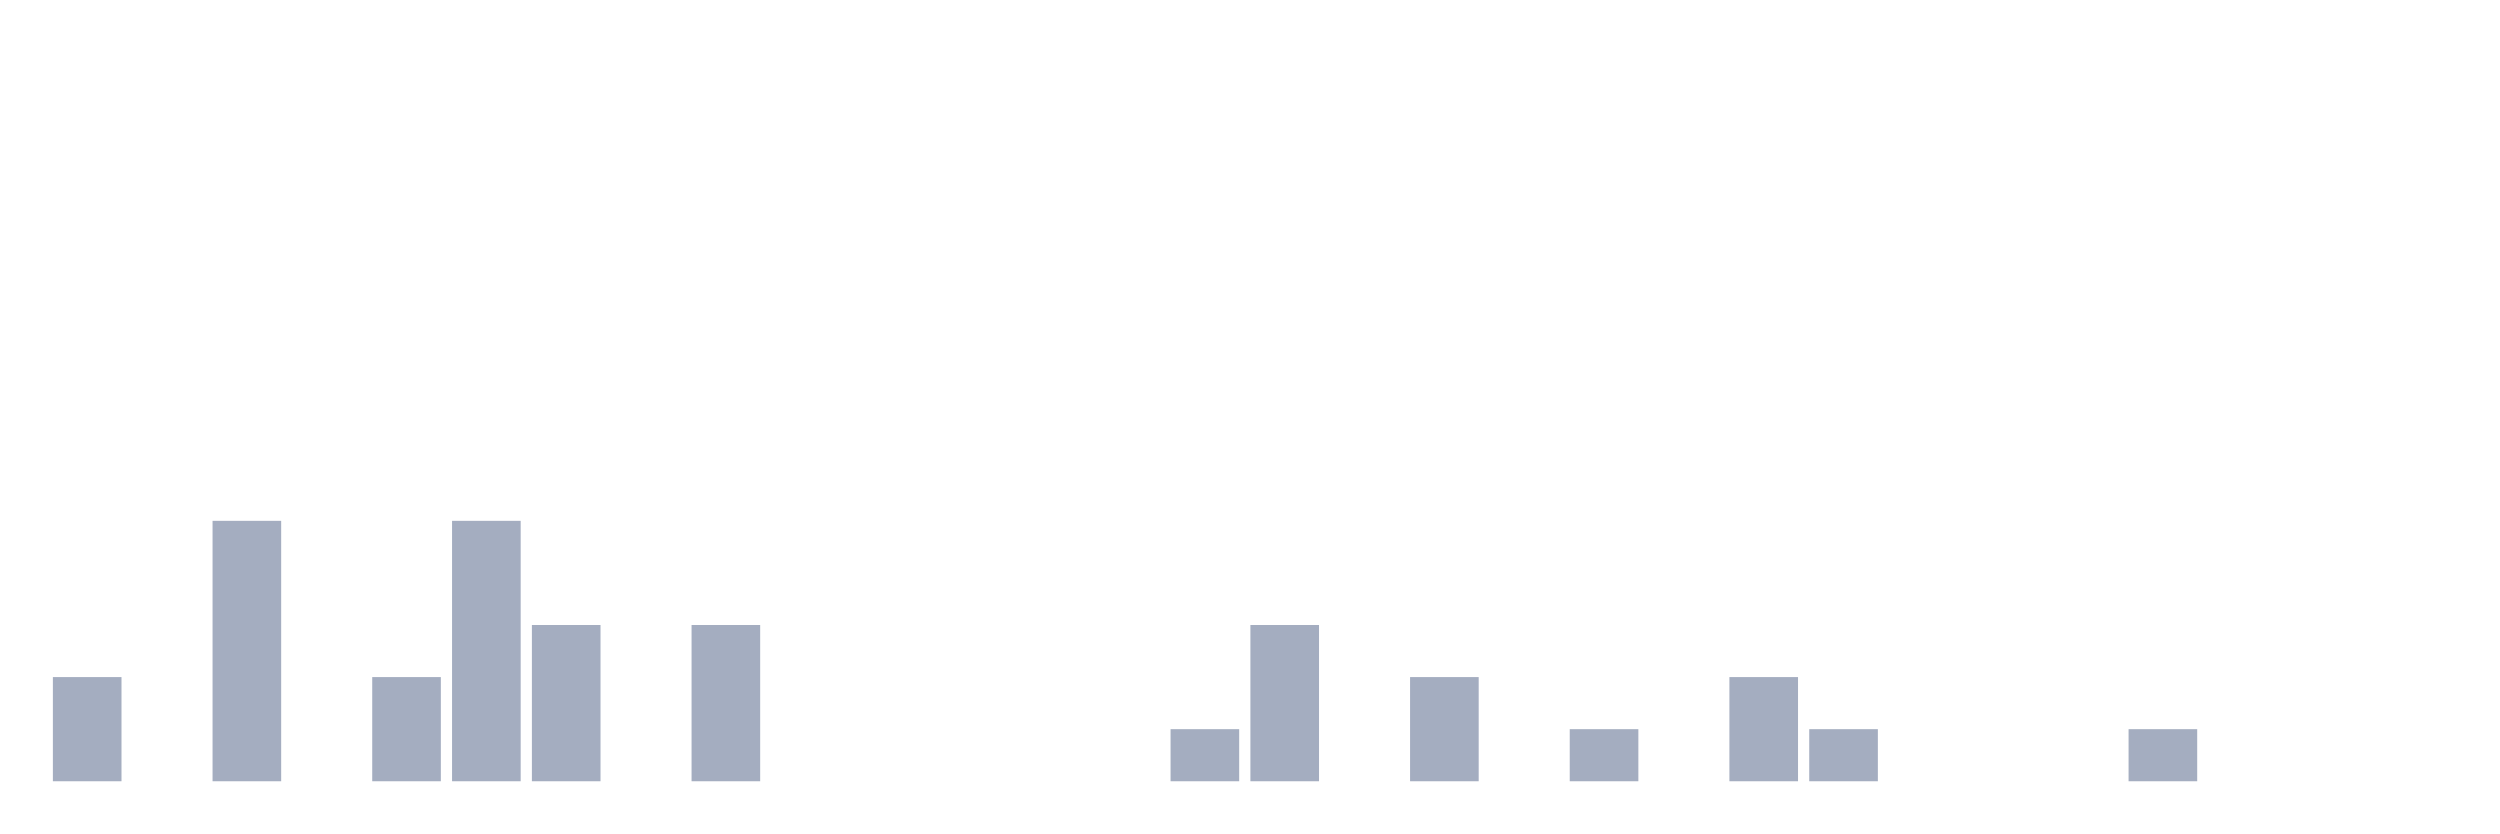
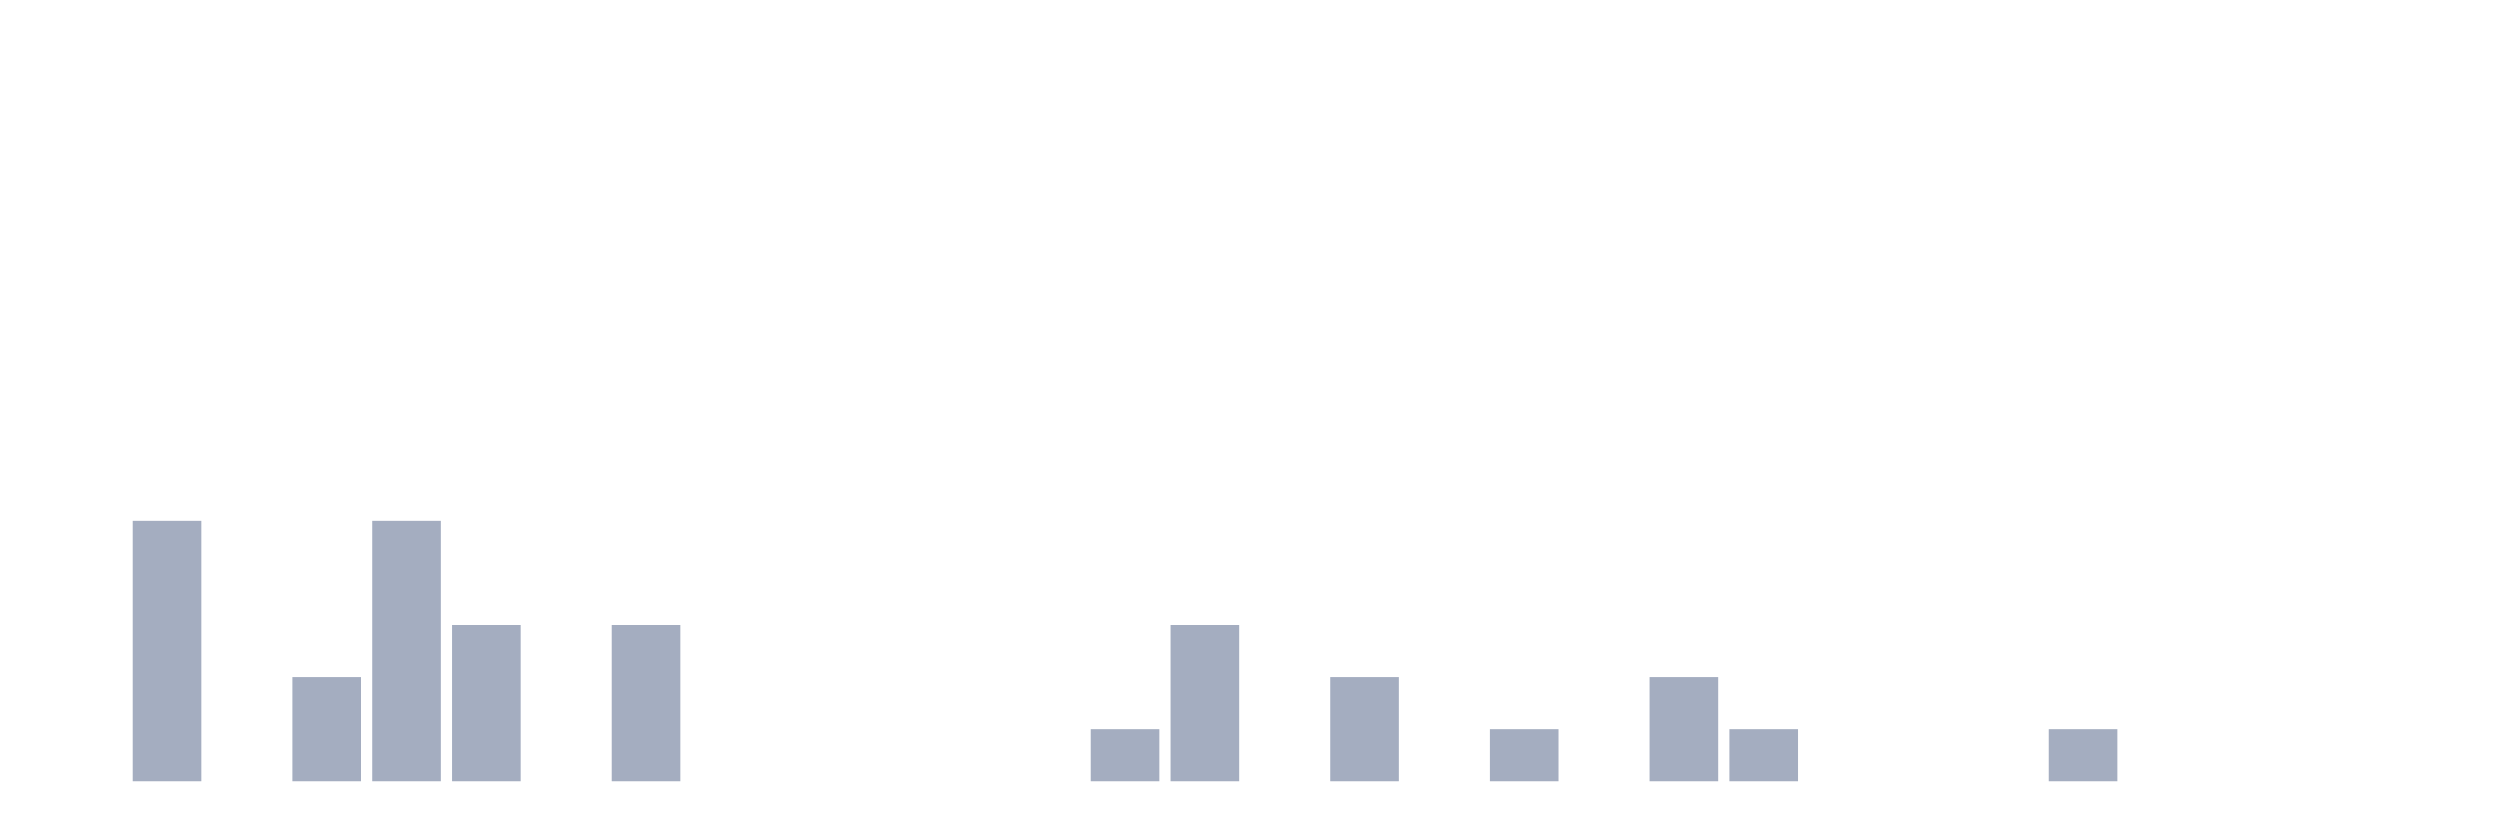
<svg xmlns="http://www.w3.org/2000/svg" viewBox="0 0 480 160">
  <g transform="translate(10,10)">
-     <rect class="bar" x="0.153" width="13.175" y="120" height="20" fill="rgb(164,173,192)" />
-     <rect class="bar" x="15.482" width="13.175" y="140" height="0" fill="rgb(164,173,192)" />
-     <rect class="bar" x="30.81" width="13.175" y="90" height="50" fill="rgb(164,173,192)" />
-     <rect class="bar" x="46.138" width="13.175" y="140" height="0" fill="rgb(164,173,192)" />
-     <rect class="bar" x="61.466" width="13.175" y="120" height="20" fill="rgb(164,173,192)" />
-     <rect class="bar" x="76.794" width="13.175" y="90" height="50" fill="rgb(164,173,192)" />
-     <rect class="bar" x="92.123" width="13.175" y="110" height="30" fill="rgb(164,173,192)" />
-     <rect class="bar" x="107.451" width="13.175" y="140" height="0" fill="rgb(164,173,192)" />
-     <rect class="bar" x="122.779" width="13.175" y="110" height="30" fill="rgb(164,173,192)" />
+     <rect class="bar" x="0.153" width="13.175" y="140" height="0" fill="rgb(164,173,192)" />
+     <rect class="bar" x="15.482" width="13.175" y="90" height="50" fill="rgb(164,173,192)" />
+     <rect class="bar" x="30.81" width="13.175" y="140" height="0" fill="rgb(164,173,192)" />
+     <rect class="bar" x="46.138" width="13.175" y="120" height="20" fill="rgb(164,173,192)" />
+     <rect class="bar" x="61.466" width="13.175" y="90" height="50" fill="rgb(164,173,192)" />
+     <rect class="bar" x="76.794" width="13.175" y="110" height="30" fill="rgb(164,173,192)" />
+     <rect class="bar" x="92.123" width="13.175" y="140" height="0" fill="rgb(164,173,192)" />
+     <rect class="bar" x="107.451" width="13.175" y="110" height="30" fill="rgb(164,173,192)" />
+     <rect class="bar" x="122.779" width="13.175" y="140" height="0" fill="rgb(164,173,192)" />
    <rect class="bar" x="138.107" width="13.175" y="140" height="0" fill="rgb(164,173,192)" />
    <rect class="bar" x="153.436" width="13.175" y="140" height="0" fill="rgb(164,173,192)" />
    <rect class="bar" x="168.764" width="13.175" y="140" height="0" fill="rgb(164,173,192)" />
    <rect class="bar" x="184.092" width="13.175" y="140" height="0" fill="rgb(164,173,192)" />
-     <rect class="bar" x="199.42" width="13.175" y="140" height="0" fill="rgb(164,173,192)" />
-     <rect class="bar" x="214.748" width="13.175" y="130" height="10" fill="rgb(164,173,192)" />
-     <rect class="bar" x="230.077" width="13.175" y="110" height="30" fill="rgb(164,173,192)" />
-     <rect class="bar" x="245.405" width="13.175" y="140" height="0" fill="rgb(164,173,192)" />
-     <rect class="bar" x="260.733" width="13.175" y="120" height="20" fill="rgb(164,173,192)" />
-     <rect class="bar" x="276.061" width="13.175" y="140" height="0" fill="rgb(164,173,192)" />
-     <rect class="bar" x="291.39" width="13.175" y="130" height="10" fill="rgb(164,173,192)" />
-     <rect class="bar" x="306.718" width="13.175" y="140" height="0" fill="rgb(164,173,192)" />
-     <rect class="bar" x="322.046" width="13.175" y="120" height="20" fill="rgb(164,173,192)" />
-     <rect class="bar" x="337.374" width="13.175" y="130" height="10" fill="rgb(164,173,192)" />
+     <rect class="bar" x="199.42" width="13.175" y="130" height="10" fill="rgb(164,173,192)" />
+     <rect class="bar" x="214.748" width="13.175" y="110" height="30" fill="rgb(164,173,192)" />
+     <rect class="bar" x="230.077" width="13.175" y="140" height="0" fill="rgb(164,173,192)" />
+     <rect class="bar" x="245.405" width="13.175" y="120" height="20" fill="rgb(164,173,192)" />
+     <rect class="bar" x="260.733" width="13.175" y="140" height="0" fill="rgb(164,173,192)" />
+     <rect class="bar" x="276.061" width="13.175" y="130" height="10" fill="rgb(164,173,192)" />
+     <rect class="bar" x="291.39" width="13.175" y="140" height="0" fill="rgb(164,173,192)" />
+     <rect class="bar" x="306.718" width="13.175" y="120" height="20" fill="rgb(164,173,192)" />
+     <rect class="bar" x="322.046" width="13.175" y="130" height="10" fill="rgb(164,173,192)" />
+     <rect class="bar" x="337.374" width="13.175" y="140" height="0" fill="rgb(164,173,192)" />
    <rect class="bar" x="352.702" width="13.175" y="140" height="0" fill="rgb(164,173,192)" />
    <rect class="bar" x="368.031" width="13.175" y="140" height="0" fill="rgb(164,173,192)" />
-     <rect class="bar" x="383.359" width="13.175" y="140" height="0" fill="rgb(164,173,192)" />
-     <rect class="bar" x="398.687" width="13.175" y="130" height="10" fill="rgb(164,173,192)" />
+     <rect class="bar" x="383.359" width="13.175" y="130" height="10" fill="rgb(164,173,192)" />
+     <rect class="bar" x="398.687" width="13.175" y="140" height="0" fill="rgb(164,173,192)" />
    <rect class="bar" x="414.015" width="13.175" y="140" height="0" fill="rgb(164,173,192)" />
    <rect class="bar" x="429.344" width="13.175" y="140" height="0" fill="rgb(164,173,192)" />
    <rect class="bar" x="444.672" width="13.175" y="140" height="0" fill="rgb(164,173,192)" />
  </g>
</svg>
